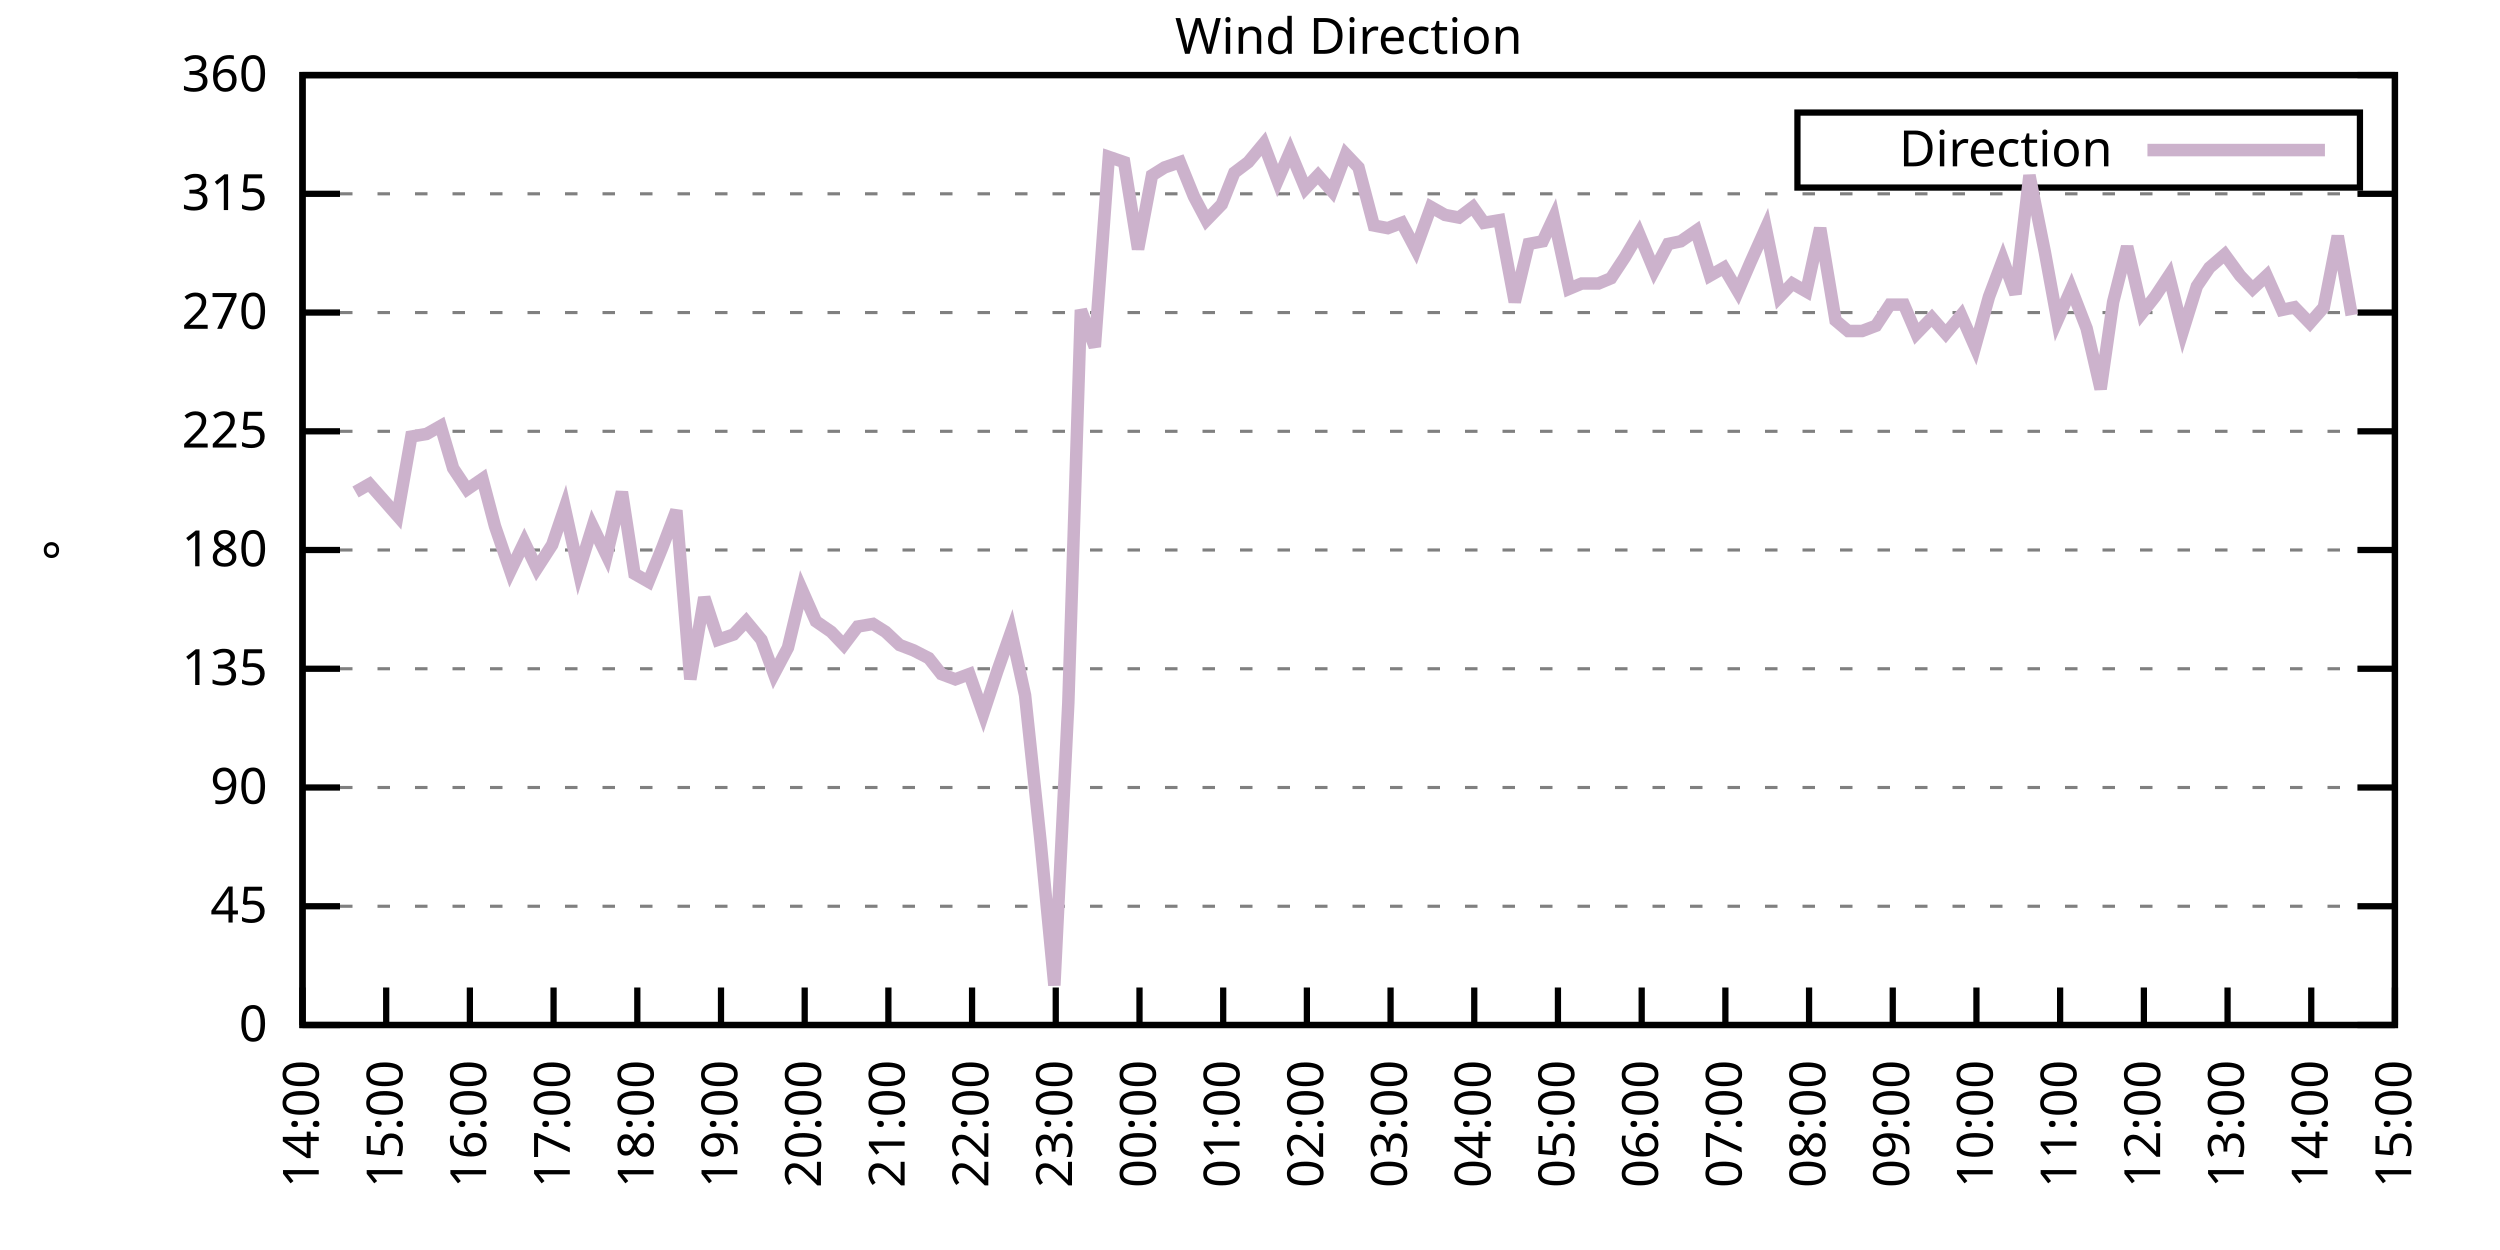
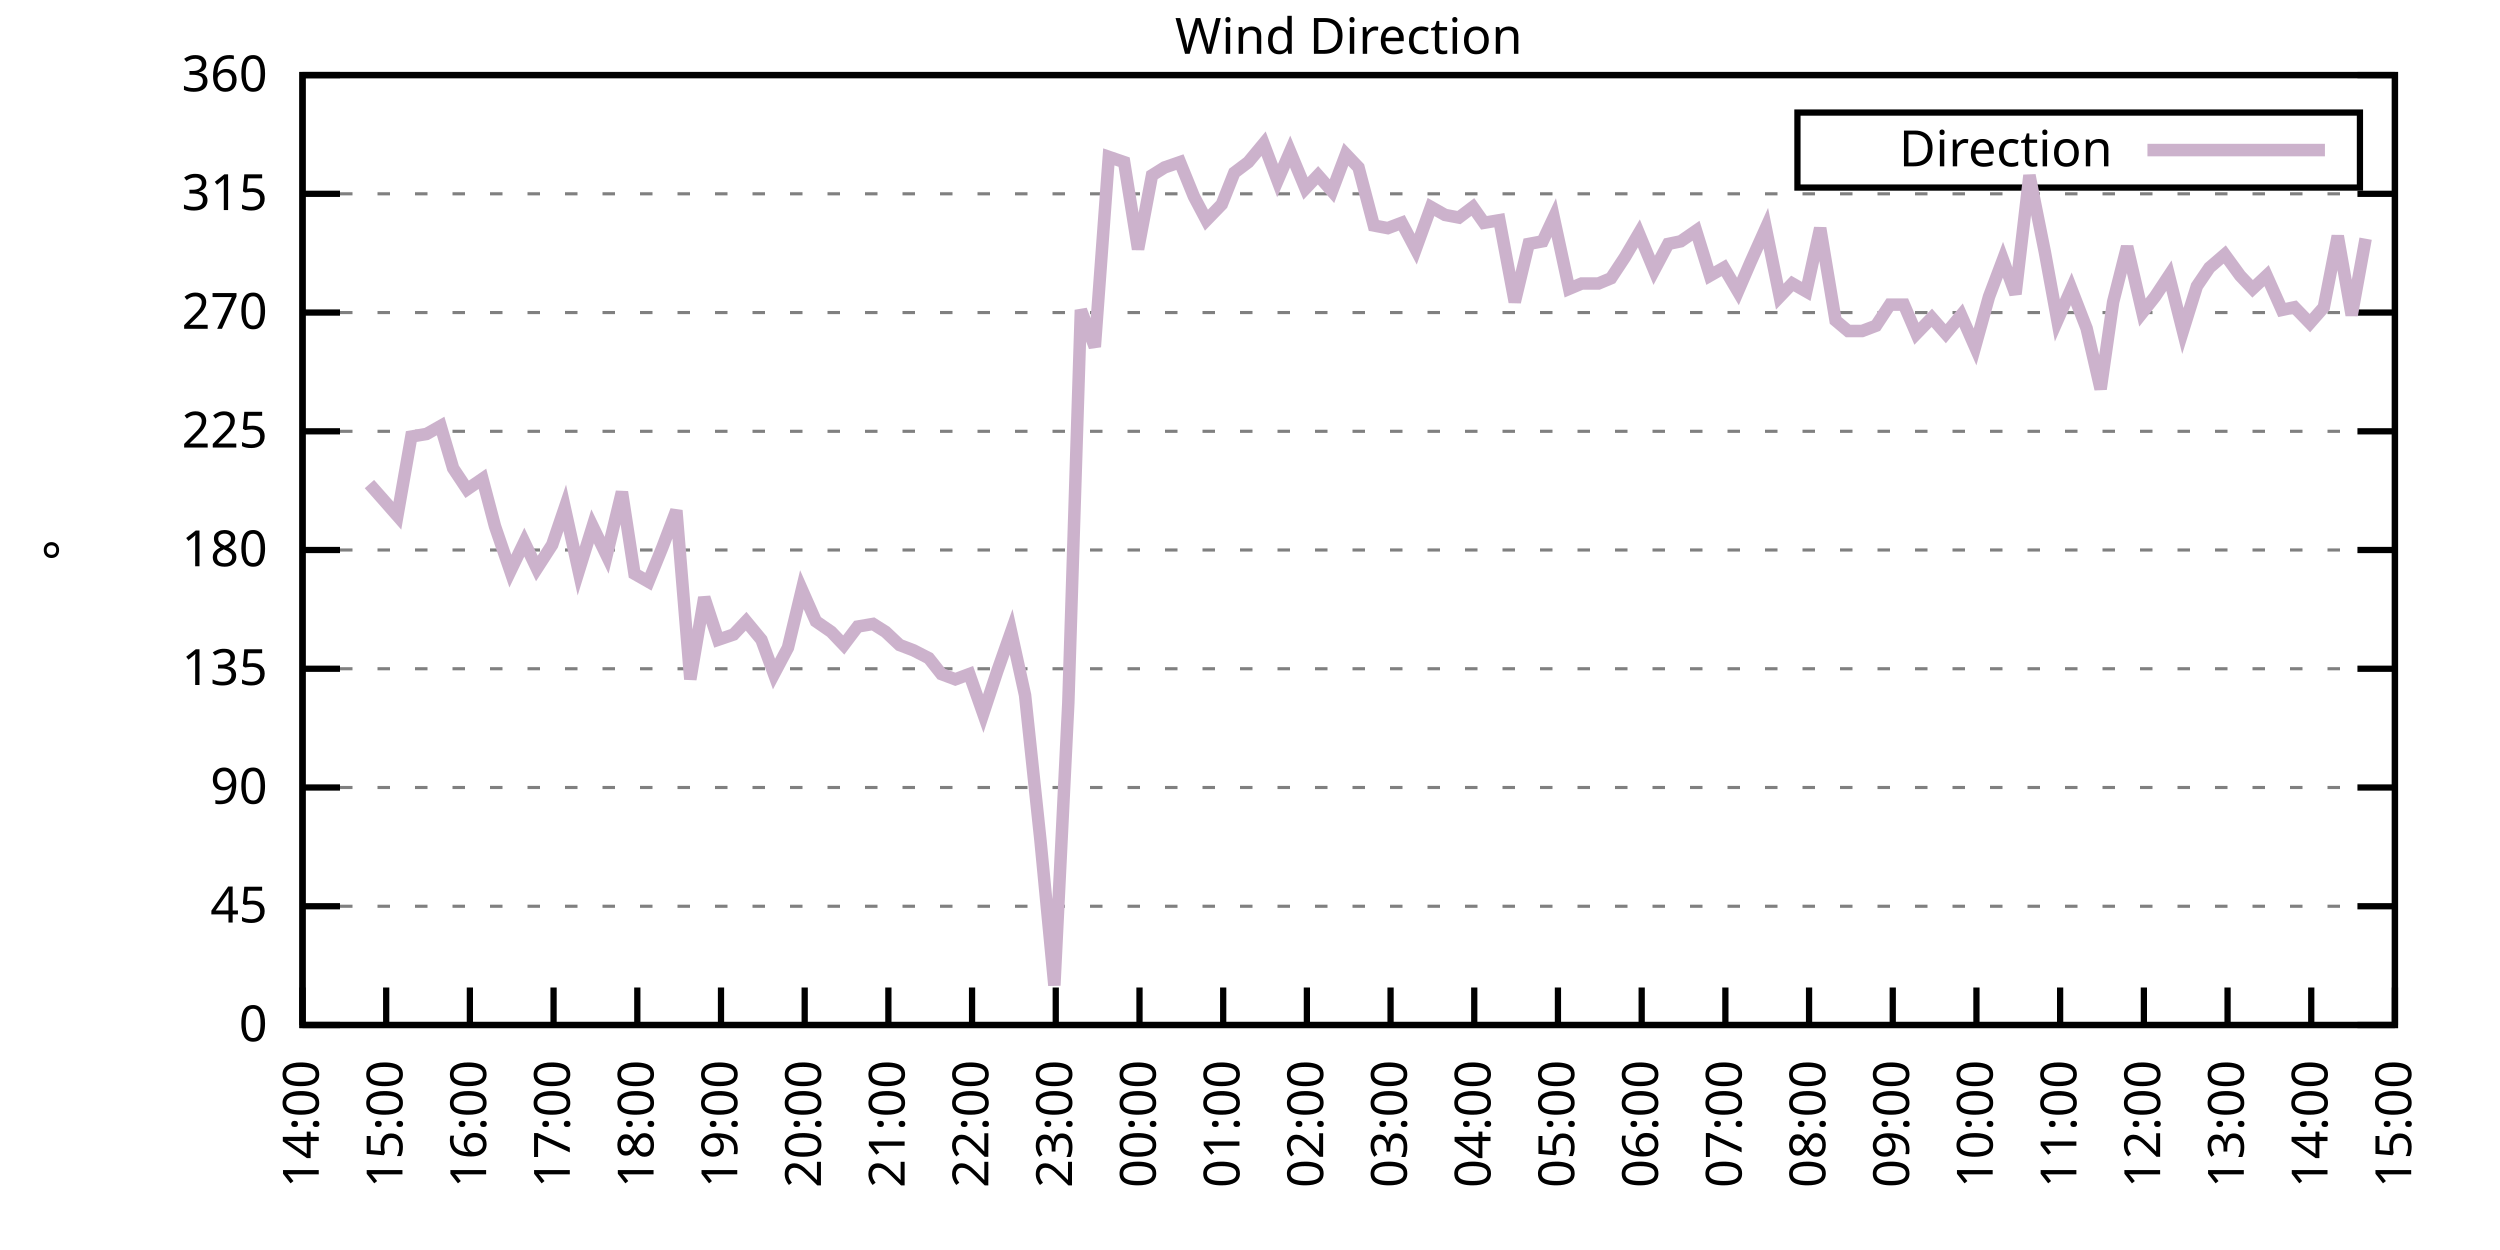
<svg xmlns="http://www.w3.org/2000/svg" xmlns:xlink="http://www.w3.org/1999/xlink" width="400" height="200" viewBox="0 0 400 200">
  <g id="gnuplot_canvas">
    <rect x="0" y="0" width="400" height="200" fill="none" />
    <defs>
      <circle id="gpDot" r="0.5" stroke-width="0.5" stroke="currentColor" />
      <path id="gpPt0" stroke-width="0.333" stroke="currentColor" d="M-1,0 h2 M0,-1 v2" />
      <path id="gpPt1" stroke-width="0.333" stroke="currentColor" d="M-1,-1 L1,1 M1,-1 L-1,1" />
      <path id="gpPt2" stroke-width="0.333" stroke="currentColor" d="M-1,0 L1,0 M0,-1 L0,1 M-1,-1 L1,1 M-1,1 L1,-1" />
      <rect id="gpPt3" stroke-width="0.333" stroke="currentColor" x="-1" y="-1" width="2" height="2" />
      <rect id="gpPt4" stroke-width="0.333" stroke="currentColor" fill="currentColor" x="-1" y="-1" width="2" height="2" />
      <circle id="gpPt5" stroke-width="0.333" stroke="currentColor" cx="0" cy="0" r="1" />
      <use xlink:href="#gpPt5" id="gpPt6" fill="currentColor" stroke="none" />
      <path id="gpPt7" stroke-width="0.333" stroke="currentColor" d="M0,-1.33 L-1.33,0.67 L1.33,0.67 z" />
      <use xlink:href="#gpPt7" id="gpPt8" fill="currentColor" stroke="none" />
      <use xlink:href="#gpPt7" id="gpPt9" stroke="currentColor" transform="rotate(180)" />
      <use xlink:href="#gpPt9" id="gpPt10" fill="currentColor" stroke="none" />
      <use xlink:href="#gpPt3" id="gpPt11" stroke="currentColor" transform="rotate(45)" />
      <use xlink:href="#gpPt11" id="gpPt12" fill="currentColor" stroke="none" />
      <path id="gpPt13" stroke-width="0.333" stroke="currentColor" d="M0,1.330 L1.265,0.411 L0.782,-1.067 L-0.782,-1.076 L-1.265,0.411 z" />
      <use xlink:href="#gpPt13" id="gpPt14" fill="currentColor" stroke="none" />
      <filter id="textbox" filterUnits="objectBoundingBox" x="0" y="0" height="1" width="1">
        <feFlood flood-color="white" flood-opacity="1" result="bgnd" />
        <feComposite in="SourceGraphic" in2="bgnd" operator="atop" />
      </filter>
      <filter id="greybox" filterUnits="objectBoundingBox" x="0" y="0" height="1" width="1">
        <feFlood flood-color="lightgrey" flood-opacity="1" result="grey" />
        <feComposite in="SourceGraphic" in2="grey" operator="atop" />
      </filter>
    </defs>
    <g fill="none" color="white" stroke="currentColor" stroke-width="1.00" stroke-linecap="butt" stroke-linejoin="miter">
</g>
    <g fill="none" color="black" stroke="currentColor" stroke-width="1.00" stroke-linecap="butt" stroke-linejoin="miter">
      <g stroke="none" shape-rendering="crispEdges">
        <polygon fill="rgb(255, 255, 255)" points="48.40,164.00 383.18,164.00 383.18,12.02 48.40,12.02 " />
      </g>
    </g>
    <g fill="none" color="black" stroke="currentColor" stroke-width="1.00" stroke-linecap="butt" stroke-linejoin="miter">
</g>
    <g fill="none" color="black" stroke="black" stroke-width="0.50" stroke-linecap="butt" stroke-linejoin="miter">
</g>
    <g fill="none" color="gray" stroke="currentColor" stroke-width="0.50" stroke-linecap="butt" stroke-linejoin="miter">
      <path stroke="gray" stroke-dasharray="2,4" class="gridline" d="M48.40,164.00 L383.19,164.00  " />
    </g>
    <g fill="none" color="gray" stroke="gray" stroke-width="1.00" stroke-linecap="butt" stroke-linejoin="miter">
</g>
    <g fill="none" color="black" stroke="currentColor" stroke-width="1.00" stroke-linecap="butt" stroke-linejoin="miter">
      <path stroke="black" d="M48.40,164.00 L54.40,164.00 M383.19,164.00 L377.19,164.00  " />
      <g transform="translate(42.80,166.60)" stroke="none" fill="black" font-family="Sans" font-size="8.00" text-anchor="end">
        <text>
          <tspan font-family="Sans"> 0</tspan>
        </text>
      </g>
    </g>
    <g fill="none" color="black" stroke="currentColor" stroke-width="1.00" stroke-linecap="butt" stroke-linejoin="miter">
</g>
    <g fill="none" color="black" stroke="black" stroke-width="0.50" stroke-linecap="butt" stroke-linejoin="miter">
</g>
    <g fill="none" color="gray" stroke="currentColor" stroke-width="0.50" stroke-linecap="butt" stroke-linejoin="miter">
      <path stroke="gray" stroke-dasharray="2,4" class="gridline" d="M48.40,145.00 L383.19,145.00  " />
    </g>
    <g fill="none" color="gray" stroke="gray" stroke-width="1.00" stroke-linecap="butt" stroke-linejoin="miter">
</g>
    <g fill="none" color="black" stroke="currentColor" stroke-width="1.00" stroke-linecap="butt" stroke-linejoin="miter">
      <path stroke="black" d="M48.40,145.00 L54.40,145.00 M383.19,145.00 L377.19,145.00  " />
      <g transform="translate(42.80,147.60)" stroke="none" fill="black" font-family="Sans" font-size="8.00" text-anchor="end">
        <text>
          <tspan font-family="Sans"> 45</tspan>
        </text>
      </g>
    </g>
    <g fill="none" color="black" stroke="currentColor" stroke-width="1.00" stroke-linecap="butt" stroke-linejoin="miter">
</g>
    <g fill="none" color="black" stroke="black" stroke-width="0.50" stroke-linecap="butt" stroke-linejoin="miter">
</g>
    <g fill="none" color="gray" stroke="currentColor" stroke-width="0.50" stroke-linecap="butt" stroke-linejoin="miter">
      <path stroke="gray" stroke-dasharray="2,4" class="gridline" d="M48.40,126.00 L383.19,126.00  " />
    </g>
    <g fill="none" color="gray" stroke="gray" stroke-width="1.00" stroke-linecap="butt" stroke-linejoin="miter">
</g>
    <g fill="none" color="black" stroke="currentColor" stroke-width="1.00" stroke-linecap="butt" stroke-linejoin="miter">
      <path stroke="black" d="M48.40,126.00 L54.40,126.00 M383.19,126.00 L377.19,126.00  " />
      <g transform="translate(42.80,128.60)" stroke="none" fill="black" font-family="Sans" font-size="8.00" text-anchor="end">
        <text>
          <tspan font-family="Sans"> 90</tspan>
        </text>
      </g>
    </g>
    <g fill="none" color="black" stroke="currentColor" stroke-width="1.00" stroke-linecap="butt" stroke-linejoin="miter">
</g>
    <g fill="none" color="black" stroke="black" stroke-width="0.50" stroke-linecap="butt" stroke-linejoin="miter">
</g>
    <g fill="none" color="gray" stroke="currentColor" stroke-width="0.50" stroke-linecap="butt" stroke-linejoin="miter">
      <path stroke="gray" stroke-dasharray="2,4" class="gridline" d="M48.40,107.00 L383.19,107.00  " />
    </g>
    <g fill="none" color="gray" stroke="gray" stroke-width="1.00" stroke-linecap="butt" stroke-linejoin="miter">
</g>
    <g fill="none" color="black" stroke="currentColor" stroke-width="1.00" stroke-linecap="butt" stroke-linejoin="miter">
      <path stroke="black" d="M48.40,107.00 L54.40,107.00 M383.19,107.00 L377.19,107.00  " />
      <g transform="translate(42.80,109.60)" stroke="none" fill="black" font-family="Sans" font-size="8.00" text-anchor="end">
        <text>
          <tspan font-family="Sans"> 135</tspan>
        </text>
      </g>
    </g>
    <g fill="none" color="black" stroke="currentColor" stroke-width="1.00" stroke-linecap="butt" stroke-linejoin="miter">
</g>
    <g fill="none" color="black" stroke="black" stroke-width="0.50" stroke-linecap="butt" stroke-linejoin="miter">
</g>
    <g fill="none" color="gray" stroke="currentColor" stroke-width="0.50" stroke-linecap="butt" stroke-linejoin="miter">
      <path stroke="gray" stroke-dasharray="2,4" class="gridline" d="M48.40,88.00 L383.19,88.00  " />
    </g>
    <g fill="none" color="gray" stroke="gray" stroke-width="1.00" stroke-linecap="butt" stroke-linejoin="miter">
</g>
    <g fill="none" color="black" stroke="currentColor" stroke-width="1.00" stroke-linecap="butt" stroke-linejoin="miter">
      <path stroke="black" d="M48.40,88.00 L54.40,88.00 M383.19,88.00 L377.19,88.00  " />
      <g transform="translate(42.80,90.60)" stroke="none" fill="black" font-family="Sans" font-size="8.00" text-anchor="end">
        <text>
          <tspan font-family="Sans"> 180</tspan>
        </text>
      </g>
    </g>
    <g fill="none" color="black" stroke="currentColor" stroke-width="1.00" stroke-linecap="butt" stroke-linejoin="miter">
</g>
    <g fill="none" color="black" stroke="black" stroke-width="0.50" stroke-linecap="butt" stroke-linejoin="miter">
</g>
    <g fill="none" color="gray" stroke="currentColor" stroke-width="0.50" stroke-linecap="butt" stroke-linejoin="miter">
      <path stroke="gray" stroke-dasharray="2,4" class="gridline" d="M48.40,69.01 L383.19,69.01  " />
    </g>
    <g fill="none" color="gray" stroke="gray" stroke-width="1.00" stroke-linecap="butt" stroke-linejoin="miter">
</g>
    <g fill="none" color="black" stroke="currentColor" stroke-width="1.00" stroke-linecap="butt" stroke-linejoin="miter">
      <path stroke="black" d="M48.40,69.01 L54.40,69.01 M383.19,69.01 L377.19,69.01  " />
      <g transform="translate(42.80,71.61)" stroke="none" fill="black" font-family="Sans" font-size="8.00" text-anchor="end">
        <text>
          <tspan font-family="Sans"> 225</tspan>
        </text>
      </g>
    </g>
    <g fill="none" color="black" stroke="currentColor" stroke-width="1.00" stroke-linecap="butt" stroke-linejoin="miter">
</g>
    <g fill="none" color="black" stroke="black" stroke-width="0.50" stroke-linecap="butt" stroke-linejoin="miter">
</g>
    <g fill="none" color="gray" stroke="currentColor" stroke-width="0.50" stroke-linecap="butt" stroke-linejoin="miter">
      <path stroke="gray" stroke-dasharray="2,4" class="gridline" d="M48.40,50.01 L383.19,50.01  " />
    </g>
    <g fill="none" color="gray" stroke="gray" stroke-width="1.00" stroke-linecap="butt" stroke-linejoin="miter">
</g>
    <g fill="none" color="black" stroke="currentColor" stroke-width="1.00" stroke-linecap="butt" stroke-linejoin="miter">
      <path stroke="black" d="M48.40,50.01 L54.40,50.01 M383.19,50.01 L377.19,50.01  " />
      <g transform="translate(42.80,52.61)" stroke="none" fill="black" font-family="Sans" font-size="8.00" text-anchor="end">
        <text>
          <tspan font-family="Sans"> 270</tspan>
        </text>
      </g>
    </g>
    <g fill="none" color="black" stroke="currentColor" stroke-width="1.00" stroke-linecap="butt" stroke-linejoin="miter">
</g>
    <g fill="none" color="black" stroke="black" stroke-width="0.50" stroke-linecap="butt" stroke-linejoin="miter">
</g>
    <g fill="none" color="gray" stroke="currentColor" stroke-width="0.50" stroke-linecap="butt" stroke-linejoin="miter">
      <path stroke="gray" stroke-dasharray="2,4" class="gridline" d="M48.40,31.01 L383.19,31.01  " />
    </g>
    <g fill="none" color="gray" stroke="gray" stroke-width="1.00" stroke-linecap="butt" stroke-linejoin="miter">
</g>
    <g fill="none" color="black" stroke="currentColor" stroke-width="1.00" stroke-linecap="butt" stroke-linejoin="miter">
      <path stroke="black" d="M48.40,31.01 L54.40,31.01 M383.19,31.01 L377.19,31.01  " />
      <g transform="translate(42.80,33.61)" stroke="none" fill="black" font-family="Sans" font-size="8.00" text-anchor="end">
        <text>
          <tspan font-family="Sans"> 315</tspan>
        </text>
      </g>
    </g>
    <g fill="none" color="black" stroke="currentColor" stroke-width="1.00" stroke-linecap="butt" stroke-linejoin="miter">
</g>
    <g fill="none" color="black" stroke="black" stroke-width="0.50" stroke-linecap="butt" stroke-linejoin="miter">
</g>
    <g fill="none" color="gray" stroke="currentColor" stroke-width="0.50" stroke-linecap="butt" stroke-linejoin="miter">
      <path stroke="gray" stroke-dasharray="2,4" class="gridline" d="M48.40,12.01 L383.19,12.01  " />
    </g>
    <g fill="none" color="gray" stroke="gray" stroke-width="1.00" stroke-linecap="butt" stroke-linejoin="miter">
</g>
    <g fill="none" color="black" stroke="currentColor" stroke-width="1.00" stroke-linecap="butt" stroke-linejoin="miter">
      <path stroke="black" d="M48.40,12.01 L54.40,12.01 M383.19,12.01 L377.19,12.01  " />
      <g transform="translate(42.80,14.61)" stroke="none" fill="black" font-family="Sans" font-size="8.00" text-anchor="end">
        <text>
          <tspan font-family="Sans"> 360</tspan>
        </text>
      </g>
    </g>
    <g fill="none" color="black" stroke="currentColor" stroke-width="1.00" stroke-linecap="butt" stroke-linejoin="miter">
      <path stroke="black" d="M48.40,164.00 L48.40,158.00  " />
      <g transform="translate(51.00,169.60) rotate(270.00)" stroke="none" fill="black" font-family="Sans" font-size="8.00" text-anchor="end">
        <text>
          <tspan font-family="Sans">14:00</tspan>
        </text>
      </g>
    </g>
    <g fill="none" color="black" stroke="currentColor" stroke-width="1.00" stroke-linecap="butt" stroke-linejoin="miter">
      <path stroke="black" d="M61.79,164.00 L61.79,158.00  " />
      <g transform="translate(64.39,169.60) rotate(270.00)" stroke="none" fill="black" font-family="Sans" font-size="8.00" text-anchor="end">
        <text>
          <tspan font-family="Sans">15:00</tspan>
        </text>
      </g>
    </g>
    <g fill="none" color="black" stroke="currentColor" stroke-width="1.00" stroke-linecap="butt" stroke-linejoin="miter">
      <path stroke="black" d="M75.18,164.00 L75.18,158.00  " />
      <g transform="translate(77.78,169.60) rotate(270.00)" stroke="none" fill="black" font-family="Sans" font-size="8.00" text-anchor="end">
        <text>
          <tspan font-family="Sans">16:00</tspan>
        </text>
      </g>
    </g>
    <g fill="none" color="black" stroke="currentColor" stroke-width="1.00" stroke-linecap="butt" stroke-linejoin="miter">
      <path stroke="black" d="M88.57,164.00 L88.57,158.00  " />
      <g transform="translate(91.17,169.60) rotate(270.00)" stroke="none" fill="black" font-family="Sans" font-size="8.00" text-anchor="end">
        <text>
          <tspan font-family="Sans">17:00</tspan>
        </text>
      </g>
    </g>
    <g fill="none" color="black" stroke="currentColor" stroke-width="1.00" stroke-linecap="butt" stroke-linejoin="miter">
      <path stroke="black" d="M101.97,164.00 L101.97,158.00  " />
      <g transform="translate(104.57,169.60) rotate(270.00)" stroke="none" fill="black" font-family="Sans" font-size="8.00" text-anchor="end">
        <text>
          <tspan font-family="Sans">18:00</tspan>
        </text>
      </g>
    </g>
    <g fill="none" color="black" stroke="currentColor" stroke-width="1.00" stroke-linecap="butt" stroke-linejoin="miter">
      <path stroke="black" d="M115.36,164.00 L115.36,158.00  " />
      <g transform="translate(117.96,169.60) rotate(270.00)" stroke="none" fill="black" font-family="Sans" font-size="8.00" text-anchor="end">
        <text>
          <tspan font-family="Sans">19:00</tspan>
        </text>
      </g>
    </g>
    <g fill="none" color="black" stroke="currentColor" stroke-width="1.00" stroke-linecap="butt" stroke-linejoin="miter">
      <path stroke="black" d="M128.75,164.00 L128.75,158.00  " />
      <g transform="translate(131.35,169.60) rotate(270.00)" stroke="none" fill="black" font-family="Sans" font-size="8.00" text-anchor="end">
        <text>
          <tspan font-family="Sans">20:00</tspan>
        </text>
      </g>
    </g>
    <g fill="none" color="black" stroke="currentColor" stroke-width="1.00" stroke-linecap="butt" stroke-linejoin="miter">
      <path stroke="black" d="M142.14,164.00 L142.14,158.00  " />
      <g transform="translate(144.74,169.60) rotate(270.00)" stroke="none" fill="black" font-family="Sans" font-size="8.00" text-anchor="end">
        <text>
          <tspan font-family="Sans">21:00</tspan>
        </text>
      </g>
    </g>
    <g fill="none" color="black" stroke="currentColor" stroke-width="1.00" stroke-linecap="butt" stroke-linejoin="miter">
      <path stroke="black" d="M155.53,164.00 L155.53,158.00  " />
      <g transform="translate(158.13,169.60) rotate(270.00)" stroke="none" fill="black" font-family="Sans" font-size="8.00" text-anchor="end">
        <text>
          <tspan font-family="Sans">22:00</tspan>
        </text>
      </g>
    </g>
    <g fill="none" color="black" stroke="currentColor" stroke-width="1.00" stroke-linecap="butt" stroke-linejoin="miter">
      <path stroke="black" d="M168.92,164.00 L168.92,158.00  " />
      <g transform="translate(171.52,169.60) rotate(270.00)" stroke="none" fill="black" font-family="Sans" font-size="8.00" text-anchor="end">
        <text>
          <tspan font-family="Sans">23:00</tspan>
        </text>
      </g>
    </g>
    <g fill="none" color="black" stroke="currentColor" stroke-width="1.00" stroke-linecap="butt" stroke-linejoin="miter">
      <path stroke="black" d="M182.32,164.00 L182.32,158.00  " />
      <g transform="translate(184.92,169.60) rotate(270.00)" stroke="none" fill="black" font-family="Sans" font-size="8.00" text-anchor="end">
        <text>
          <tspan font-family="Sans">00:00</tspan>
        </text>
      </g>
    </g>
    <g fill="none" color="black" stroke="currentColor" stroke-width="1.00" stroke-linecap="butt" stroke-linejoin="miter">
      <path stroke="black" d="M195.71,164.00 L195.71,158.00  " />
      <g transform="translate(198.31,169.60) rotate(270.00)" stroke="none" fill="black" font-family="Sans" font-size="8.00" text-anchor="end">
        <text>
          <tspan font-family="Sans">01:00</tspan>
        </text>
      </g>
    </g>
    <g fill="none" color="black" stroke="currentColor" stroke-width="1.00" stroke-linecap="butt" stroke-linejoin="miter">
      <path stroke="black" d="M209.10,164.00 L209.10,158.00  " />
      <g transform="translate(211.70,169.60) rotate(270.00)" stroke="none" fill="black" font-family="Sans" font-size="8.00" text-anchor="end">
        <text>
          <tspan font-family="Sans">02:00</tspan>
        </text>
      </g>
    </g>
    <g fill="none" color="black" stroke="currentColor" stroke-width="1.00" stroke-linecap="butt" stroke-linejoin="miter">
      <path stroke="black" d="M222.49,164.00 L222.49,158.00  " />
      <g transform="translate(225.09,169.60) rotate(270.00)" stroke="none" fill="black" font-family="Sans" font-size="8.00" text-anchor="end">
        <text>
          <tspan font-family="Sans">03:00</tspan>
        </text>
      </g>
    </g>
    <g fill="none" color="black" stroke="currentColor" stroke-width="1.00" stroke-linecap="butt" stroke-linejoin="miter">
      <path stroke="black" d="M235.88,164.00 L235.88,158.00  " />
      <g transform="translate(238.48,169.60) rotate(270.00)" stroke="none" fill="black" font-family="Sans" font-size="8.00" text-anchor="end">
        <text>
          <tspan font-family="Sans">04:00</tspan>
        </text>
      </g>
    </g>
    <g fill="none" color="black" stroke="currentColor" stroke-width="1.00" stroke-linecap="butt" stroke-linejoin="miter">
      <path stroke="black" d="M249.27,164.00 L249.27,158.00  " />
      <g transform="translate(251.87,169.60) rotate(270.00)" stroke="none" fill="black" font-family="Sans" font-size="8.00" text-anchor="end">
        <text>
          <tspan font-family="Sans">05:00</tspan>
        </text>
      </g>
    </g>
    <g fill="none" color="black" stroke="currentColor" stroke-width="1.00" stroke-linecap="butt" stroke-linejoin="miter">
      <path stroke="black" d="M262.67,164.00 L262.67,158.00  " />
      <g transform="translate(265.27,169.60) rotate(270.00)" stroke="none" fill="black" font-family="Sans" font-size="8.00" text-anchor="end">
        <text>
          <tspan font-family="Sans">06:00</tspan>
        </text>
      </g>
    </g>
    <g fill="none" color="black" stroke="currentColor" stroke-width="1.00" stroke-linecap="butt" stroke-linejoin="miter">
      <path stroke="black" d="M276.06,164.00 L276.06,158.00  " />
      <g transform="translate(278.66,169.60) rotate(270.00)" stroke="none" fill="black" font-family="Sans" font-size="8.00" text-anchor="end">
        <text>
          <tspan font-family="Sans">07:00</tspan>
        </text>
      </g>
    </g>
    <g fill="none" color="black" stroke="currentColor" stroke-width="1.00" stroke-linecap="butt" stroke-linejoin="miter">
      <path stroke="black" d="M289.45,164.00 L289.45,158.00  " />
      <g transform="translate(292.05,169.60) rotate(270.00)" stroke="none" fill="black" font-family="Sans" font-size="8.00" text-anchor="end">
        <text>
          <tspan font-family="Sans">08:00</tspan>
        </text>
      </g>
    </g>
    <g fill="none" color="black" stroke="currentColor" stroke-width="1.00" stroke-linecap="butt" stroke-linejoin="miter">
      <path stroke="black" d="M302.84,164.00 L302.84,158.00  " />
      <g transform="translate(305.44,169.60) rotate(270.00)" stroke="none" fill="black" font-family="Sans" font-size="8.00" text-anchor="end">
        <text>
          <tspan font-family="Sans">09:00</tspan>
        </text>
      </g>
    </g>
    <g fill="none" color="black" stroke="currentColor" stroke-width="1.00" stroke-linecap="butt" stroke-linejoin="miter">
      <path stroke="black" d="M316.23,164.00 L316.23,158.00  " />
      <g transform="translate(318.83,169.60) rotate(270.00)" stroke="none" fill="black" font-family="Sans" font-size="8.00" text-anchor="end">
        <text>
          <tspan font-family="Sans">10:00</tspan>
        </text>
      </g>
    </g>
    <g fill="none" color="black" stroke="currentColor" stroke-width="1.00" stroke-linecap="butt" stroke-linejoin="miter">
      <path stroke="black" d="M329.62,164.00 L329.62,158.00  " />
      <g transform="translate(332.22,169.60) rotate(270.00)" stroke="none" fill="black" font-family="Sans" font-size="8.00" text-anchor="end">
        <text>
          <tspan font-family="Sans">11:00</tspan>
        </text>
      </g>
    </g>
    <g fill="none" color="black" stroke="currentColor" stroke-width="1.00" stroke-linecap="butt" stroke-linejoin="miter">
      <path stroke="black" d="M343.02,164.00 L343.02,158.00  " />
      <g transform="translate(345.62,169.60) rotate(270.00)" stroke="none" fill="black" font-family="Sans" font-size="8.00" text-anchor="end">
        <text>
          <tspan font-family="Sans">12:00</tspan>
        </text>
      </g>
    </g>
    <g fill="none" color="black" stroke="currentColor" stroke-width="1.00" stroke-linecap="butt" stroke-linejoin="miter">
      <path stroke="black" d="M356.41,164.00 L356.41,158.00  " />
      <g transform="translate(359.01,169.60) rotate(270.00)" stroke="none" fill="black" font-family="Sans" font-size="8.00" text-anchor="end">
        <text>
          <tspan font-family="Sans">13:00</tspan>
        </text>
      </g>
    </g>
    <g fill="none" color="black" stroke="currentColor" stroke-width="1.00" stroke-linecap="butt" stroke-linejoin="miter">
      <path stroke="black" d="M369.80,164.00 L369.80,158.00  " />
      <g transform="translate(372.40,169.60) rotate(270.00)" stroke="none" fill="black" font-family="Sans" font-size="8.00" text-anchor="end">
        <text>
          <tspan font-family="Sans">14:00</tspan>
        </text>
      </g>
    </g>
    <g fill="none" color="black" stroke="currentColor" stroke-width="1.00" stroke-linecap="butt" stroke-linejoin="miter">
      <path stroke="black" d="M383.19,164.00 L383.19,158.00  " />
      <g transform="translate(385.79,169.60) rotate(270.00)" stroke="none" fill="black" font-family="Sans" font-size="8.00" text-anchor="end">
        <text>
          <tspan font-family="Sans">15:00</tspan>
        </text>
      </g>
    </g>
    <g fill="none" color="black" stroke="currentColor" stroke-width="1.00" stroke-linecap="butt" stroke-linejoin="miter">
</g>
    <g fill="none" color="black" stroke="currentColor" stroke-width="1.00" stroke-linecap="butt" stroke-linejoin="miter">
      <path stroke="black" d="M48.40,12.01 L48.40,164.00 L383.19,164.00 L383.19,12.01 L48.40,12.01 Z  " />
    </g>
    <g fill="none" color="black" stroke="currentColor" stroke-width="1.00" stroke-linecap="butt" stroke-linejoin="miter">
</g>
    <g fill="none" color="black" stroke="currentColor" stroke-width="1.00" stroke-linecap="butt" stroke-linejoin="miter">
      <path stroke="black" d="M287.59,30.01 L287.59,18.01 L377.59,18.01 L377.59,30.01 L287.59,30.01 Z  " />
    </g>
    <g id="Wind_direction_plot_1">
      <g fill="none" color="white" stroke="black" stroke-width="2.00" stroke-linecap="butt" stroke-linejoin="miter">
</g>
      <g fill="none" color="black" stroke="currentColor" stroke-width="2.00" stroke-linecap="butt" stroke-linejoin="miter">
        <g transform="translate(337.99,26.61)" stroke="none" fill="black" font-family="Sans" font-size="8.00" text-anchor="end">
          <text>
            <tspan font-family="Sans">Direction</tspan>
          </text>
        </g>
      </g>
      <g fill="none" color="black" stroke="currentColor" stroke-width="2.00" stroke-linecap="butt" stroke-linejoin="miter">
-         <path stroke="rgb(204, 178, 204)" d="M343.59,24.01 L371.99,24.01 M56.88,78.72 L59.11,77.45 L61.35,79.98 L63.58,82.52 L65.81,69.85 L68.26,69.43   L70.50,68.16 L72.50,74.92 L74.74,78.29 L77.19,76.61 L79.20,84.21 L81.66,91.38 L83.89,86.74 L85.90,90.96   L88.35,87.16 L90.36,81.25 L92.59,91.38 L94.82,84.21 L97.06,88.85 L99.51,78.72 L101.52,91.80 L103.75,93.07   L105.98,87.58 L108.22,81.67 L110.45,108.69 L112.68,95.60 L114.91,102.36 L117.37,101.52 L119.38,99.40 L121.83,102.36   L123.84,107.85 L126.07,103.63 L128.30,94.34 L130.54,99.40 L132.99,101.09 L135.00,103.20 L137.23,100.25 L139.69,99.83   L141.69,101.09 L143.93,103.20 L146.16,104.05 L148.61,105.31 L150.62,107.85 L152.85,108.69 L155.09,107.85 L157.32,114.18   L159.55,107.43 L161.78,101.09 L164.01,111.23 L166.47,134.45 L168.70,157.67 L170.93,112.49 L172.94,49.59 L175.17,55.50   L177.41,25.10 L179.86,25.94 L182.09,39.87 L184.32,28.05 L186.33,26.79 L188.79,25.94 L191.02,31.43 L193.03,35.23   L195.48,32.70 L197.49,27.63 L199.73,25.94 L202.18,22.99 L204.41,28.90 L206.42,24.25 L208.88,30.16 L210.88,28.05   L213.12,30.59 L215.35,24.68 L217.36,26.79 L219.81,36.08 L222.04,36.50 L224.28,35.65 L226.51,39.87 L228.96,33.12   L231.20,34.39 L233.43,34.81 L235.66,33.12 L237.44,35.65 L239.90,35.23 L242.36,48.32 L244.59,39.03 L246.82,38.61   L248.60,34.81 L251.06,46.21 L253.07,45.36 L255.75,45.36 L257.76,44.52 L259.99,41.14 L262.22,37.34 L264.67,43.25   L266.91,39.03 L268.92,38.61 L271.37,36.92 L273.60,44.10 L275.83,42.83 L278.07,46.63 L280.07,41.99 L282.53,36.50   L284.76,47.47 L286.77,45.36 L289.00,46.63 L291.23,36.50 L293.69,51.27 L295.70,52.96 L297.93,52.96 L300.16,52.12   L302.39,48.74 L304.63,48.74 L306.63,53.39 L309.09,50.85 L311.32,53.39 L313.78,50.43 L316.01,55.50 L318.24,47.47   L320.47,41.56 L322.48,47.05 L324.71,28.05 L327.17,40.30 L329.18,51.27 L331.41,46.21 L333.86,52.54 L336.10,62.25   L338.10,48.32 L340.34,39.45 L342.79,50.01 L344.80,47.47 L347.03,44.10 L349.26,52.96 L351.50,45.79 L353.51,42.83   L355.96,40.72 L358.42,44.10 L360.42,46.21 L362.66,44.10 L365.11,49.59 L367.12,49.16 L369.58,51.70 L371.81,49.16   L374.04,37.76 L376.27,50.43  " />
+         <path stroke="rgb(204, 178, 204)" d="M343.59,24.01 L371.99,24.01 M59.11,77.45 L61.35,79.98 L63.58,82.52 L65.81,69.85 L68.26,69.43 L70.50,68.16   L72.50,74.92 L74.74,78.29 L77.19,76.61 L79.20,84.21 L81.66,91.38 L83.89,86.74 L85.90,90.96 L88.35,87.16   L90.36,81.25 L92.59,91.38 L94.82,84.21 L97.06,88.85 L99.51,78.72 L101.52,91.80 L103.75,93.07 L105.98,87.58   L108.22,81.67 L110.45,108.69 L112.68,95.60 L114.91,102.36 L117.37,101.52 L119.38,99.40 L121.83,102.36 L123.84,107.85   L126.07,103.63 L128.30,94.34 L130.54,99.40 L132.99,101.09 L135.00,103.20 L137.23,100.25 L139.69,99.83 L141.69,101.09   L143.93,103.20 L146.16,104.05 L148.61,105.31 L150.62,107.85 L152.85,108.69 L155.09,107.85 L157.32,114.18 L159.55,107.43   L161.78,101.09 L164.01,111.23 L166.47,134.45 L168.70,157.67 L170.93,112.49 L172.94,49.59 L175.17,55.50 L177.41,25.10   L179.86,25.94 L182.09,39.87 L184.32,28.05 L186.33,26.79 L188.79,25.94 L191.02,31.43 L193.03,35.23 L195.48,32.70   L197.49,27.63 L199.73,25.94 L202.18,22.99 L204.41,28.90 L206.42,24.25 L208.88,30.16 L210.88,28.05 L213.12,30.59   L215.35,24.68 L217.36,26.79 L219.81,36.08 L222.04,36.50 L224.28,35.65 L226.51,39.87 L228.96,33.12 L231.20,34.39   L233.43,34.81 L235.66,33.12 L237.44,35.65 L239.90,35.23 L242.36,48.32 L244.59,39.03 L246.82,38.61 L248.60,34.81   L251.06,46.21 L253.07,45.36 L255.75,45.36 L257.76,44.52 L259.99,41.14 L262.22,37.34 L264.67,43.25 L266.91,39.03   L268.92,38.61 L271.37,36.92 L273.60,44.10 L275.83,42.83 L278.07,46.63 L280.07,41.99 L282.53,36.50 L284.76,47.47   L286.77,45.36 L289.00,46.63 L291.23,36.50 L293.69,51.27 L295.70,52.96 L297.93,52.96 L300.16,52.12 L302.39,48.74   L304.63,48.74 L306.63,53.39 L309.09,50.85 L311.32,53.39 L313.78,50.43 L316.01,55.50 L318.24,47.47 L320.47,41.56   L322.48,47.05 L324.71,28.05 L327.17,40.30 L329.18,51.27 L331.41,46.21 L333.86,52.54 L336.10,62.25 L338.10,48.32   L340.34,39.45 L342.79,50.01 L344.80,47.47 L347.03,44.10 L349.26,52.96 L351.50,45.79 L353.51,42.83 L355.96,40.72   L358.42,44.10 L360.42,46.21 L362.66,44.10 L365.11,49.59 L367.12,49.16 L369.58,51.70 L371.81,49.16 L374.04,37.76   L376.27,50.43 L378.50,38.19  " />
      </g>
    </g>
    <g fill="none" color="black" stroke="currentColor" stroke-width="2.00" stroke-linecap="butt" stroke-linejoin="miter">
</g>
    <g fill="none" color="black" stroke="black" stroke-width="1.00" stroke-linecap="butt" stroke-linejoin="miter">
</g>
    <g fill="none" color="black" stroke="currentColor" stroke-width="1.00" stroke-linecap="butt" stroke-linejoin="miter">
      <path stroke="black" d="M48.40,12.01 L48.40,164.00 L383.19,164.00 L383.19,12.01 L48.40,12.01 Z  " />
      <g transform="translate(12.80,88.01) rotate(270.00)" stroke="none" fill="black" font-family="Sans" font-size="8.00" text-anchor="middle">
        <text>
          <tspan font-family="Sans">°</tspan>
        </text>
      </g>
    </g>
    <g fill="none" color="black" stroke="currentColor" stroke-width="1.00" stroke-linecap="butt" stroke-linejoin="miter">
</g>
    <g fill="none" color="black" stroke="currentColor" stroke-width="1.00" stroke-linecap="butt" stroke-linejoin="miter">
      <g transform="translate(215.79,8.61)" stroke="none" fill="black" font-family="Sans" font-size="8.00" text-anchor="middle">
        <text>
          <tspan font-family="Sans">Wind Direction</tspan>
        </text>
      </g>
    </g>
    <g fill="none" color="black" stroke="currentColor" stroke-width="1.00" stroke-linecap="butt" stroke-linejoin="miter">
</g>
  </g>
</svg>
